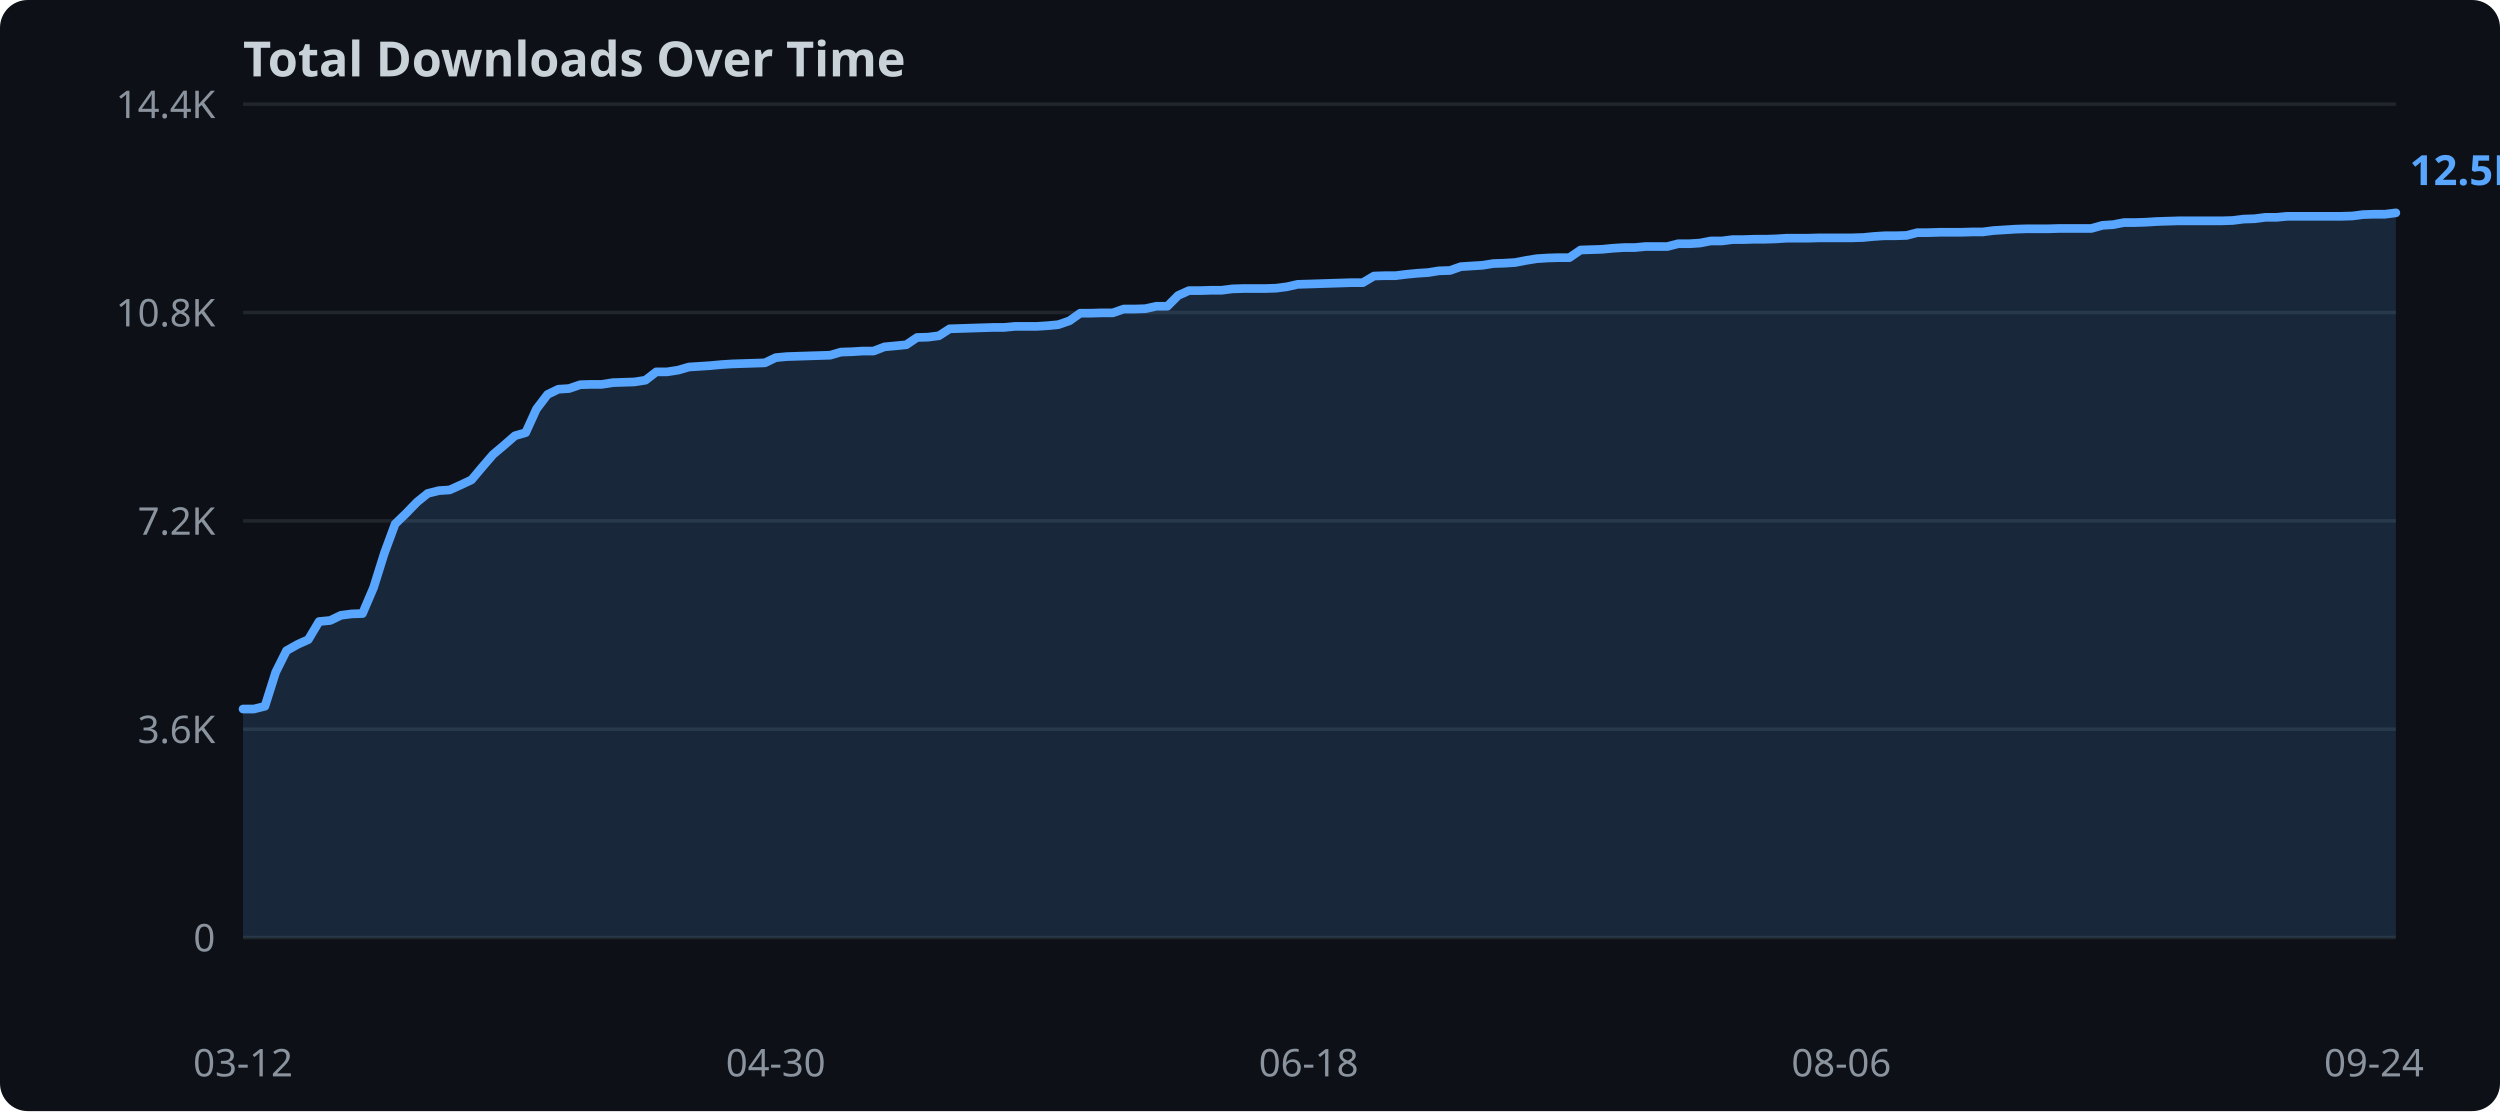
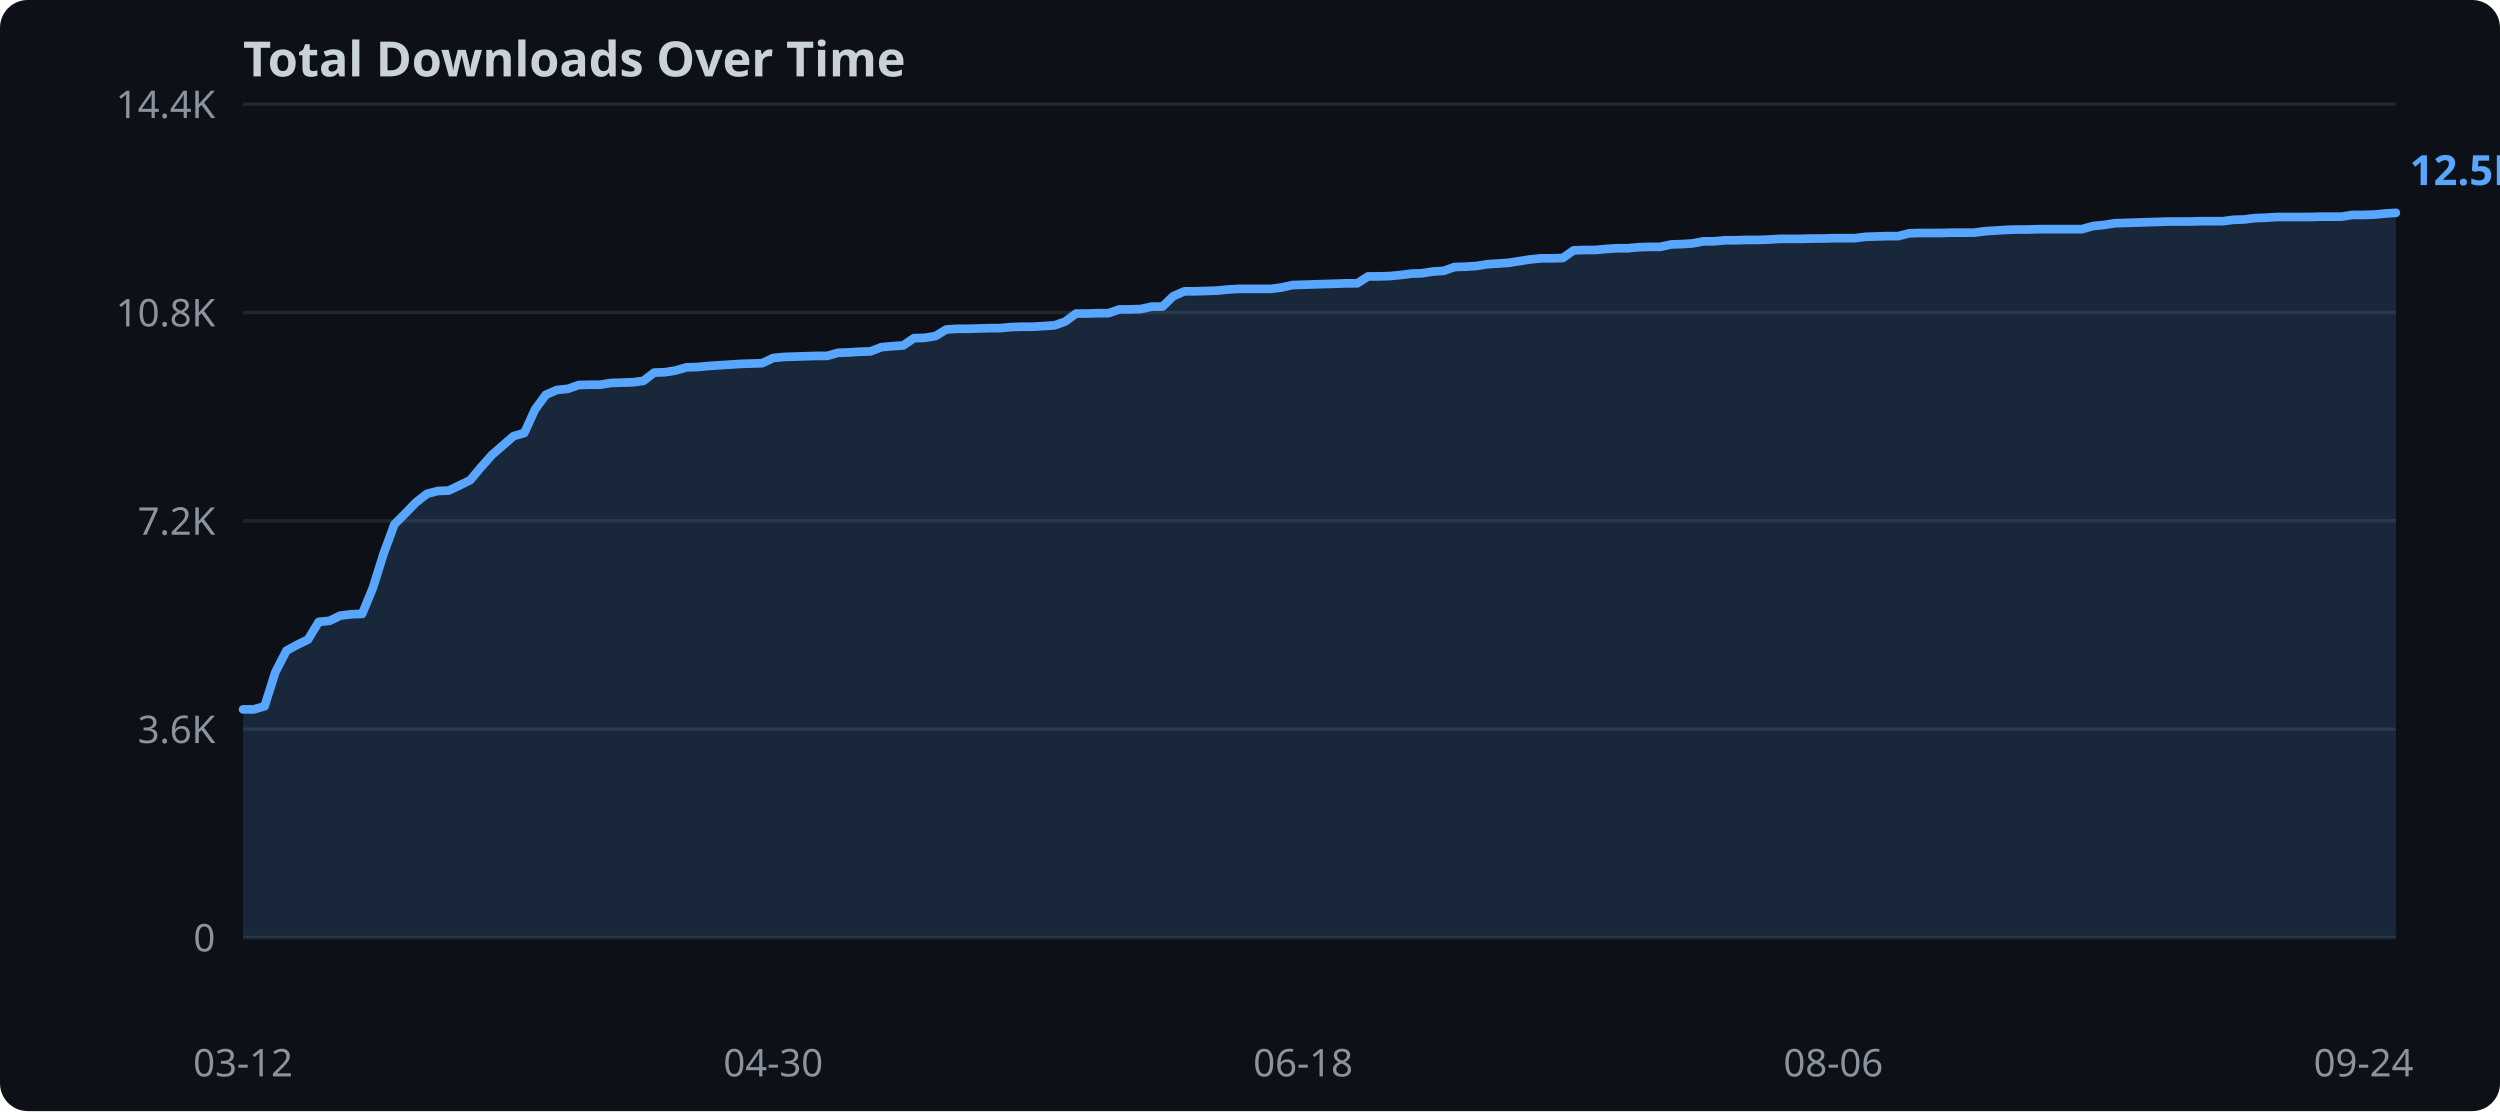
<svg xmlns="http://www.w3.org/2000/svg" width="720" height="320">
  <rect width="720" height="320" fill="#0d1117" rx="8" />
  <text x="70" y="22" fill="#c9d1d9" font-family="sans-serif" font-size="14" font-weight="bold">Total Downloads Over Time</text>
  <line x1="70" y1="270.0" x2="690" y2="270.0" stroke="#21262d" stroke-width="1" />
  <text x="62" y="274.0" text-anchor="end" fill="#8b949e" font-family="sans-serif" font-size="11">0</text>
  <line x1="70" y1="210.0" x2="690" y2="210.0" stroke="#21262d" stroke-width="1" />
  <text x="62" y="214.0" text-anchor="end" fill="#8b949e" font-family="sans-serif" font-size="11">3.6K</text>
  <line x1="70" y1="150.0" x2="690" y2="150.0" stroke="#21262d" stroke-width="1" />
  <text x="62" y="154.0" text-anchor="end" fill="#8b949e" font-family="sans-serif" font-size="11">7.2K</text>
  <line x1="70" y1="90.0" x2="690" y2="90.0" stroke="#21262d" stroke-width="1" />
  <text x="62" y="94.0" text-anchor="end" fill="#8b949e" font-family="sans-serif" font-size="11">10.8K</text>
  <line x1="70" y1="30.0" x2="690" y2="30.0" stroke="#21262d" stroke-width="1" />
  <text x="62" y="34.0" text-anchor="end" fill="#8b949e" font-family="sans-serif" font-size="11">14.4K</text>
-   <polygon points="70.0,204.2 73.1,204.2 76.3,203.4 79.4,193.6 82.5,187.4 85.7,185.6 88.8,184.2 91.9,179.0 95.1,178.7 98.2,177.2 101.3,176.8 104.4,176.7 107.6,169.2 110.7,159.3 113.8,150.9 117.0,147.8 120.1,144.6 123.2,142.1 126.4,141.3 129.5,141.1 132.6,139.7 135.8,138.2 138.9,134.5 142.0,130.9 145.2,128.2 148.3,125.5 151.4,124.6 154.5,117.8 157.7,113.6 160.8,112.1 163.9,111.9 167.1,110.8 170.2,110.7 173.3,110.7 176.5,110.2 179.6,110.1 182.7,110.0 185.9,109.5 189.0,107.1 192.1,107.1 195.3,106.6 198.4,105.7 201.5,105.5 204.6,105.3 207.8,105.0 210.9,104.8 214.0,104.7 217.2,104.6 220.3,104.5 223.4,103.0 226.6,102.7 229.7,102.6 232.8,102.5 236.0,102.4 239.1,102.3 242.2,101.4 245.4,101.3 248.5,101.1 251.6,101.1 254.7,99.9 257.9,99.6 261.0,99.3 264.1,97.2 267.3,97.1 270.4,96.7 273.5,94.7 276.7,94.6 279.8,94.5 282.9,94.4 286.1,94.3 289.2,94.3 292.3,94.0 295.5,94.0 298.6,94.0 301.7,93.8 304.8,93.5 308.0,92.4 311.1,90.2 314.2,90.2 317.4,90.1 320.5,90.1 323.6,89.0 326.8,89.0 329.9,88.9 333.0,88.2 336.2,88.2 339.3,85.1 342.4,83.7 345.6,83.7 348.7,83.6 351.8,83.6 354.9,83.2 358.1,83.1 361.2,83.1 364.3,83.1 367.5,83.0 370.6,82.6 373.7,81.9 376.9,81.8 380.0,81.7 383.1,81.6 386.3,81.5 389.4,81.4 392.5,81.4 395.7,79.5 398.8,79.4 401.9,79.4 405.1,79.0 408.2,78.7 411.3,78.5 414.4,78.0 417.6,77.9 420.7,76.8 423.8,76.6 427.0,76.4 430.1,75.9 433.2,75.8 436.4,75.6 439.5,75.0 442.6,74.5 445.8,74.3 448.9,74.2 452.0,74.2 455.2,72.0 458.3,71.9 461.4,71.8 464.5,71.5 467.7,71.3 470.8,71.3 473.9,71.0 477.1,71.0 480.2,71.0 483.3,70.2 486.5,70.2 489.6,70.0 492.7,69.4 495.9,69.4 499.0,69.0 502.1,69.0 505.3,68.9 508.4,68.9 511.5,68.8 514.6,68.6 517.8,68.6 520.9,68.6 524.0,68.5 527.2,68.5 530.3,68.5 533.4,68.5 536.6,68.4 539.7,68.1 542.8,67.9 546.0,67.9 549.1,67.8 552.2,67.0 555.4,67.0 558.5,66.9 561.6,66.9 564.7,66.9 567.9,66.8 571.0,66.8 574.1,66.4 577.3,66.2 580.4,66.0 583.5,65.9 586.7,65.9 589.8,65.9 592.9,65.8 596.1,65.8 599.2,65.8 602.3,65.8 605.5,64.9 608.6,64.7 611.7,64.1 614.8,64.1 618.0,64.0 621.1,63.8 624.2,63.7 627.4,63.6 630.5,63.6 633.6,63.6 636.8,63.6 639.9,63.6 643.0,63.5 646.2,63.1 649.3,63.0 652.4,62.6 655.6,62.6 658.7,62.3 661.8,62.3 664.9,62.3 668.1,62.3 671.2,62.3 674.3,62.3 677.5,62.2 680.6,61.8 683.7,61.7 686.9,61.7 690.0,61.3 690.0,270.0 70.0,270.0" fill="#58a6ff" opacity="0.15" />
-   <polyline points="70.0,204.2 73.1,204.2 76.3,203.4 79.4,193.6 82.5,187.4 85.7,185.6 88.8,184.2 91.9,179.0 95.1,178.7 98.2,177.2 101.3,176.8 104.4,176.7 107.6,169.2 110.7,159.3 113.8,150.9 117.0,147.8 120.1,144.6 123.2,142.1 126.4,141.3 129.5,141.1 132.6,139.7 135.8,138.2 138.9,134.5 142.0,130.9 145.2,128.2 148.3,125.5 151.4,124.6 154.5,117.8 157.7,113.6 160.8,112.1 163.9,111.9 167.1,110.8 170.2,110.7 173.3,110.7 176.5,110.2 179.6,110.1 182.7,110.0 185.9,109.5 189.0,107.1 192.1,107.1 195.3,106.6 198.4,105.7 201.5,105.5 204.6,105.3 207.8,105.0 210.9,104.8 214.0,104.7 217.2,104.6 220.3,104.5 223.4,103.0 226.6,102.7 229.7,102.6 232.8,102.5 236.0,102.4 239.1,102.3 242.2,101.4 245.4,101.3 248.5,101.1 251.6,101.1 254.7,99.9 257.9,99.6 261.0,99.3 264.1,97.2 267.3,97.1 270.4,96.7 273.5,94.7 276.7,94.6 279.8,94.5 282.9,94.4 286.1,94.3 289.2,94.3 292.3,94.0 295.5,94.0 298.6,94.0 301.7,93.8 304.8,93.5 308.0,92.4 311.1,90.2 314.2,90.2 317.4,90.1 320.5,90.1 323.6,89.0 326.8,89.0 329.9,88.9 333.0,88.2 336.2,88.2 339.3,85.1 342.4,83.7 345.6,83.7 348.7,83.6 351.8,83.6 354.9,83.2 358.1,83.1 361.2,83.1 364.3,83.1 367.5,83.0 370.6,82.6 373.7,81.9 376.9,81.8 380.0,81.7 383.1,81.6 386.3,81.5 389.4,81.4 392.5,81.4 395.7,79.5 398.8,79.4 401.9,79.4 405.1,79.0 408.2,78.7 411.3,78.5 414.4,78.0 417.6,77.9 420.7,76.8 423.8,76.6 427.0,76.4 430.1,75.9 433.2,75.8 436.4,75.6 439.5,75.0 442.6,74.5 445.8,74.3 448.9,74.2 452.0,74.2 455.2,72.0 458.3,71.9 461.4,71.8 464.5,71.5 467.7,71.3 470.8,71.3 473.9,71.0 477.1,71.0 480.2,71.0 483.3,70.2 486.5,70.2 489.6,70.0 492.7,69.4 495.9,69.4 499.0,69.0 502.1,69.0 505.3,68.9 508.4,68.9 511.5,68.8 514.6,68.6 517.8,68.6 520.9,68.6 524.0,68.5 527.2,68.5 530.3,68.5 533.4,68.5 536.6,68.4 539.7,68.1 542.8,67.9 546.0,67.9 549.1,67.8 552.2,67.0 555.4,67.0 558.5,66.9 561.6,66.9 564.7,66.9 567.9,66.8 571.0,66.8 574.1,66.4 577.3,66.2 580.4,66.0 583.5,65.9 586.7,65.9 589.8,65.9 592.9,65.8 596.1,65.8 599.2,65.8 602.3,65.8 605.5,64.9 608.6,64.7 611.7,64.1 614.8,64.1 618.0,64.0 621.1,63.8 624.2,63.7 627.4,63.6 630.5,63.6 633.6,63.6 636.8,63.6 639.9,63.6 643.0,63.5 646.2,63.1 649.3,63.0 652.4,62.6 655.6,62.6 658.7,62.3 661.8,62.3 664.9,62.3 668.1,62.3 671.2,62.3 674.3,62.3 677.5,62.2 680.6,61.8 683.7,61.7 686.9,61.7 690.0,61.3" fill="none" stroke="#58a6ff" stroke-width="2.5" stroke-linejoin="round" stroke-linecap="round" />
+   <polygon points="70.0,204.3 73.1,204.3 76.2,203.4 79.3,193.6 82.5,187.4 85.6,185.7 88.7,184.2 91.8,179.1 94.9,178.8 98.0,177.3 101.2,176.9 104.3,176.8 107.4,169.3 110.5,159.4 113.6,151.0 116.7,147.9 119.8,144.7 123.0,142.2 126.1,141.4 129.2,141.3 132.3,139.8 135.4,138.3 138.5,134.6 141.7,131.0 144.8,128.3 147.9,125.6 151.0,124.7 154.1,117.9 157.2,113.7 160.4,112.3 163.5,112.0 166.6,110.9 169.7,110.8 172.8,110.8 175.9,110.3 179.0,110.2 182.2,110.1 185.3,109.7 188.4,107.3 191.5,107.2 194.6,106.7 197.7,105.8 200.9,105.7 204.0,105.4 207.1,105.2 210.2,105.0 213.3,104.8 216.4,104.7 219.5,104.6 222.7,103.1 225.8,102.8 228.9,102.7 232.0,102.6 235.1,102.5 238.2,102.5 241.4,101.6 244.5,101.5 247.6,101.3 250.7,101.2 253.8,100.0 256.9,99.7 260.1,99.5 263.2,97.4 266.3,97.3 269.4,96.8 272.5,94.9 275.6,94.7 278.7,94.7 281.9,94.6 285.0,94.5 288.1,94.5 291.2,94.2 294.3,94.1 297.4,94.1 300.6,93.9 303.7,93.7 306.8,92.6 309.9,90.3 313.0,90.3 316.1,90.2 319.2,90.2 322.4,89.1 325.5,89.1 328.6,89.0 331.7,88.3 334.8,88.3 337.9,85.3 341.1,83.9 344.2,83.9 347.3,83.8 350.4,83.7 353.5,83.4 356.6,83.2 359.7,83.2 362.9,83.2 366.0,83.2 369.1,82.8 372.2,82.1 375.3,82.0 378.4,81.9 381.6,81.8 384.7,81.7 387.8,81.6 390.9,81.6 394.0,79.6 397.1,79.6 400.3,79.5 403.4,79.2 406.5,78.8 409.6,78.7 412.7,78.2 415.8,78.0 418.9,76.9 422.1,76.8 425.2,76.6 428.3,76.1 431.4,75.9 434.5,75.7 437.6,75.2 440.8,74.7 443.9,74.4 447.0,74.4 450.1,74.3 453.2,72.1 456.3,72.0 459.4,72.0 462.6,71.7 465.7,71.5 468.8,71.5 471.9,71.2 475.0,71.1 478.1,71.1 481.3,70.4 484.4,70.3 487.5,70.1 490.6,69.5 493.7,69.5 496.8,69.2 499.9,69.2 503.1,69.1 506.2,69.1 509.3,69.0 512.4,68.8 515.5,68.8 518.6,68.8 521.8,68.7 524.9,68.7 528.0,68.6 531.1,68.6 534.2,68.6 537.3,68.2 540.5,68.1 543.6,68.0 546.7,68.0 549.8,67.2 552.9,67.1 556.0,67.1 559.1,67.1 562.3,67.0 565.4,67.0 568.5,67.0 571.6,66.6 574.7,66.4 577.8,66.2 581.0,66.1 584.1,66.1 587.2,66.0 590.3,66.0 593.4,66.0 596.5,66.0 599.6,66.0 602.8,65.1 605.9,64.8 609.0,64.3 612.1,64.2 615.2,64.1 618.3,64.0 621.5,63.9 624.6,63.8 627.7,63.8 630.8,63.8 633.9,63.7 637.0,63.7 640.2,63.7 643.3,63.3 646.4,63.2 649.5,62.8 652.6,62.7 655.7,62.5 658.8,62.5 662.0,62.5 665.1,62.5 668.2,62.4 671.3,62.4 674.4,62.4 677.5,61.9 680.7,61.9 683.8,61.8 686.9,61.5 690.0,61.3 690.0,270.0 70.0,270.0" fill="#58a6ff" opacity="0.15" />
+   <polyline points="70.0,204.3 73.1,204.3 76.2,203.4 79.3,193.6 82.5,187.4 85.6,185.7 88.7,184.2 91.8,179.1 94.9,178.8 98.0,177.3 101.2,176.9 104.3,176.8 107.4,169.3 110.5,159.4 113.6,151.0 116.7,147.9 119.8,144.7 123.0,142.2 126.1,141.4 129.2,141.3 132.3,139.8 135.4,138.3 138.5,134.6 141.7,131.0 144.8,128.3 147.9,125.6 151.0,124.7 154.1,117.9 157.2,113.7 160.4,112.3 163.5,112.0 166.6,110.9 169.7,110.8 172.8,110.8 175.9,110.3 179.0,110.2 182.2,110.1 185.3,109.7 188.4,107.3 191.5,107.2 194.6,106.7 197.7,105.8 200.9,105.7 204.0,105.4 207.1,105.2 210.2,105.0 213.3,104.8 216.4,104.7 219.5,104.6 222.7,103.1 225.8,102.8 228.9,102.7 232.0,102.6 235.1,102.5 238.2,102.5 241.4,101.6 244.5,101.5 247.6,101.3 250.7,101.2 253.8,100.0 256.9,99.7 260.1,99.5 263.2,97.4 266.3,97.3 269.4,96.8 272.5,94.9 275.6,94.7 278.7,94.7 281.9,94.6 285.0,94.5 288.1,94.5 291.2,94.2 294.3,94.1 297.4,94.1 300.6,93.9 303.7,93.7 306.8,92.6 309.9,90.3 313.0,90.3 316.1,90.2 319.2,90.2 322.4,89.1 325.5,89.1 328.6,89.0 331.7,88.3 334.8,88.3 337.9,85.3 341.1,83.9 344.2,83.9 347.3,83.8 350.4,83.7 353.5,83.4 356.6,83.2 359.7,83.2 362.9,83.2 366.0,83.2 369.1,82.8 372.2,82.1 375.3,82.0 378.4,81.9 381.6,81.8 384.7,81.7 387.8,81.6 390.9,81.6 394.0,79.6 397.1,79.6 400.3,79.5 403.4,79.2 406.5,78.8 409.6,78.7 412.7,78.2 415.8,78.0 418.9,76.9 422.1,76.8 425.2,76.6 428.3,76.1 431.4,75.9 434.5,75.7 437.6,75.2 440.8,74.7 443.9,74.4 447.0,74.4 450.1,74.3 453.2,72.1 456.3,72.0 459.4,72.0 462.6,71.7 465.7,71.5 468.8,71.5 471.9,71.2 475.0,71.1 478.1,71.1 481.3,70.4 484.4,70.3 487.5,70.1 490.6,69.5 493.7,69.5 496.8,69.2 499.9,69.2 503.1,69.1 506.2,69.1 509.3,69.0 512.4,68.8 515.5,68.8 518.6,68.8 521.8,68.7 524.9,68.7 528.0,68.6 531.1,68.6 534.2,68.6 537.3,68.2 540.5,68.1 543.6,68.0 546.7,68.0 549.8,67.2 552.9,67.1 556.0,67.1 559.1,67.1 562.3,67.0 565.4,67.0 568.5,67.0 571.6,66.6 574.7,66.4 577.8,66.2 581.0,66.1 584.1,66.1 587.2,66.0 590.3,66.0 593.4,66.0 596.5,66.0 599.6,66.0 602.8,65.1 605.9,64.8 609.0,64.3 612.1,64.2 615.2,64.1 618.3,64.0 621.5,63.9 624.6,63.8 627.7,63.8 630.8,63.8 633.9,63.7 637.0,63.7 640.2,63.7 643.3,63.3 646.4,63.2 649.5,62.8 652.6,62.7 655.7,62.5 658.8,62.5 662.0,62.5 665.1,62.5 668.2,62.4 671.3,62.4 674.4,62.4 677.5,61.9 680.7,61.9 683.8,61.8 686.9,61.5 690.0,61.3" fill="none" stroke="#58a6ff" stroke-width="2.5" stroke-linejoin="round" stroke-linecap="round" />
  <text x="70.0" y="310" text-anchor="middle" fill="#8b949e" font-family="sans-serif" font-size="11">03-12</text>
-   <text x="223.4" y="310" text-anchor="middle" fill="#8b949e" font-family="sans-serif" font-size="11">04-30</text>
-   <text x="376.9" y="310" text-anchor="middle" fill="#8b949e" font-family="sans-serif" font-size="11">06-18</text>
-   <text x="530.3" y="310" text-anchor="middle" fill="#8b949e" font-family="sans-serif" font-size="11">08-06</text>
-   <text x="683.7" y="310" text-anchor="middle" fill="#8b949e" font-family="sans-serif" font-size="11">09-24</text>
+   <text x="222.7" y="310" text-anchor="middle" fill="#8b949e" font-family="sans-serif" font-size="11">04-30</text>
+   <text x="375.3" y="310" text-anchor="middle" fill="#8b949e" font-family="sans-serif" font-size="11">06-18</text>
+   <text x="528.0" y="310" text-anchor="middle" fill="#8b949e" font-family="sans-serif" font-size="11">08-06</text>
+   <text x="680.7" y="310" text-anchor="middle" fill="#8b949e" font-family="sans-serif" font-size="11">09-24</text>
  <text x="694.0" y="53.3" fill="#58a6ff" font-family="sans-serif" font-size="12" font-weight="bold">12.5K</text>
</svg>
